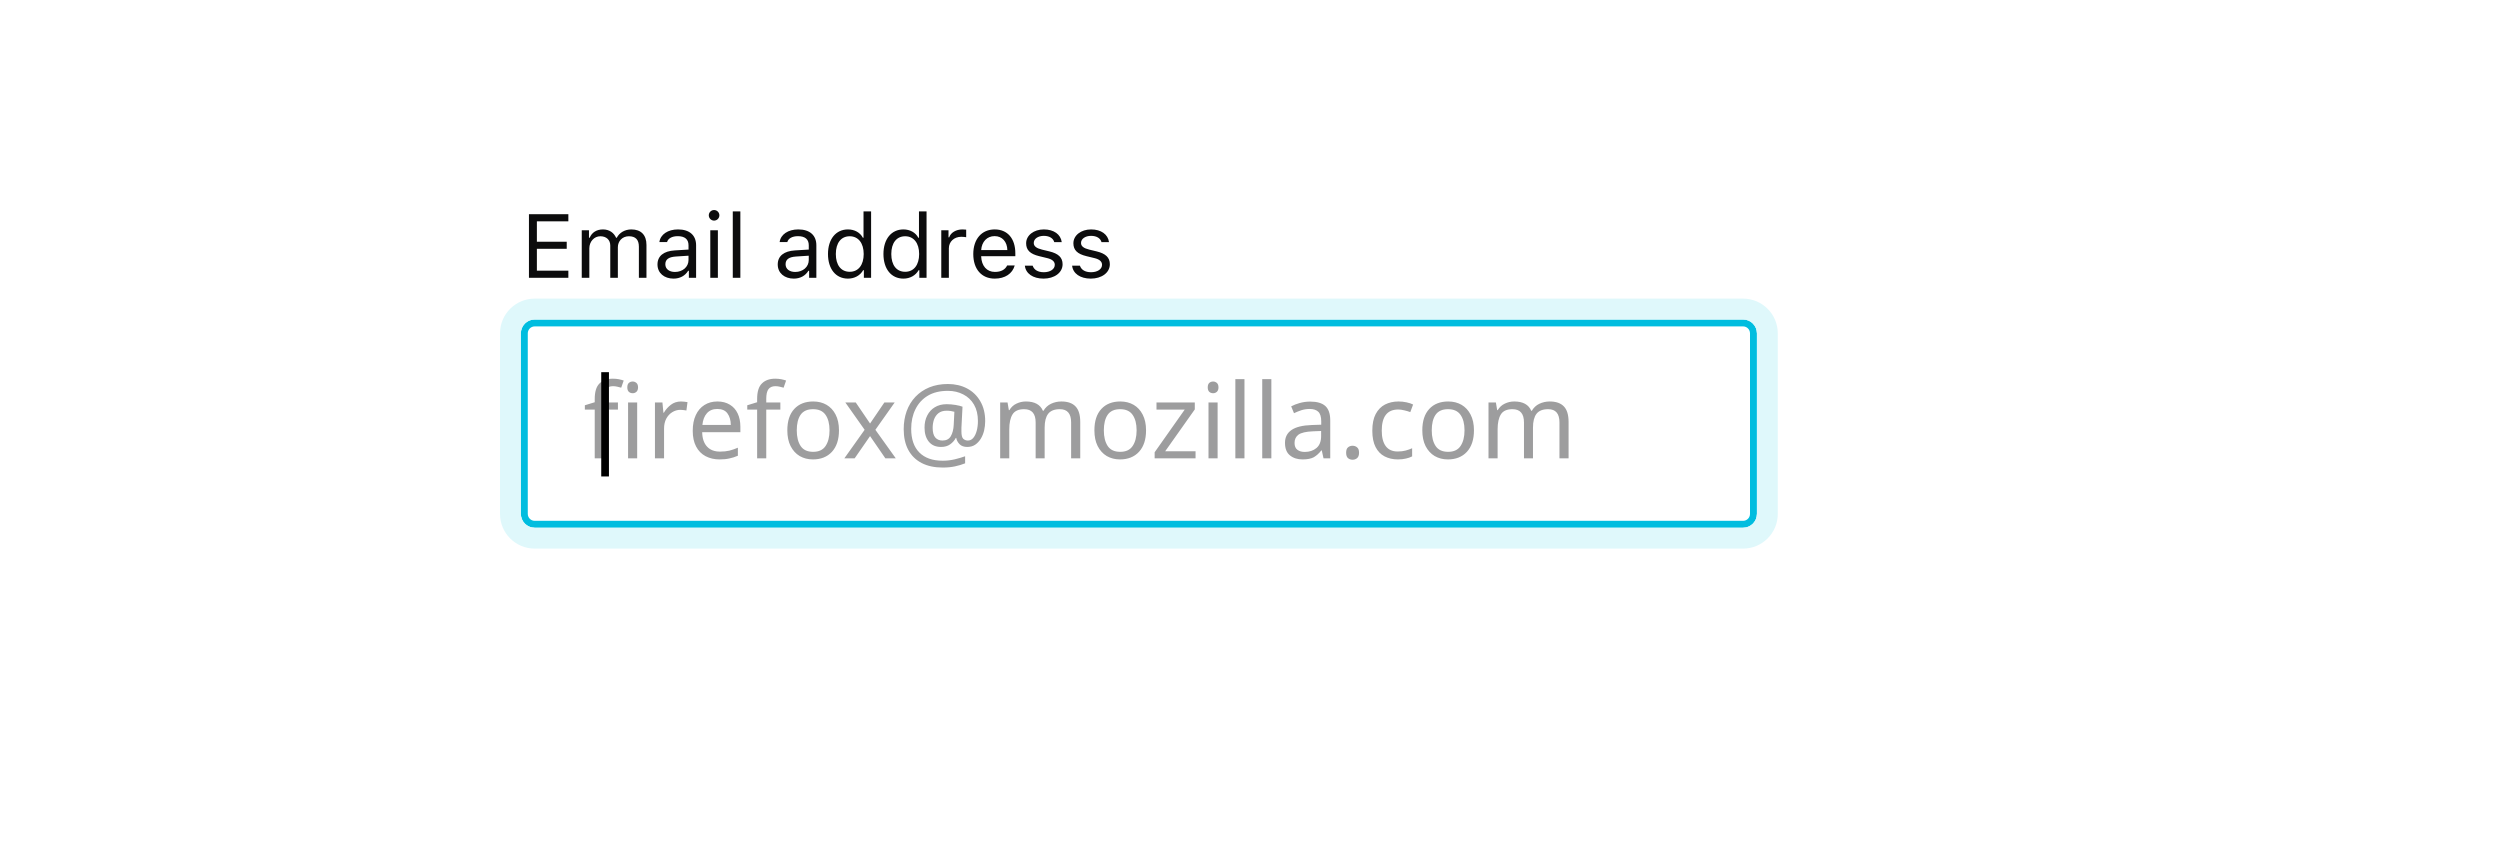
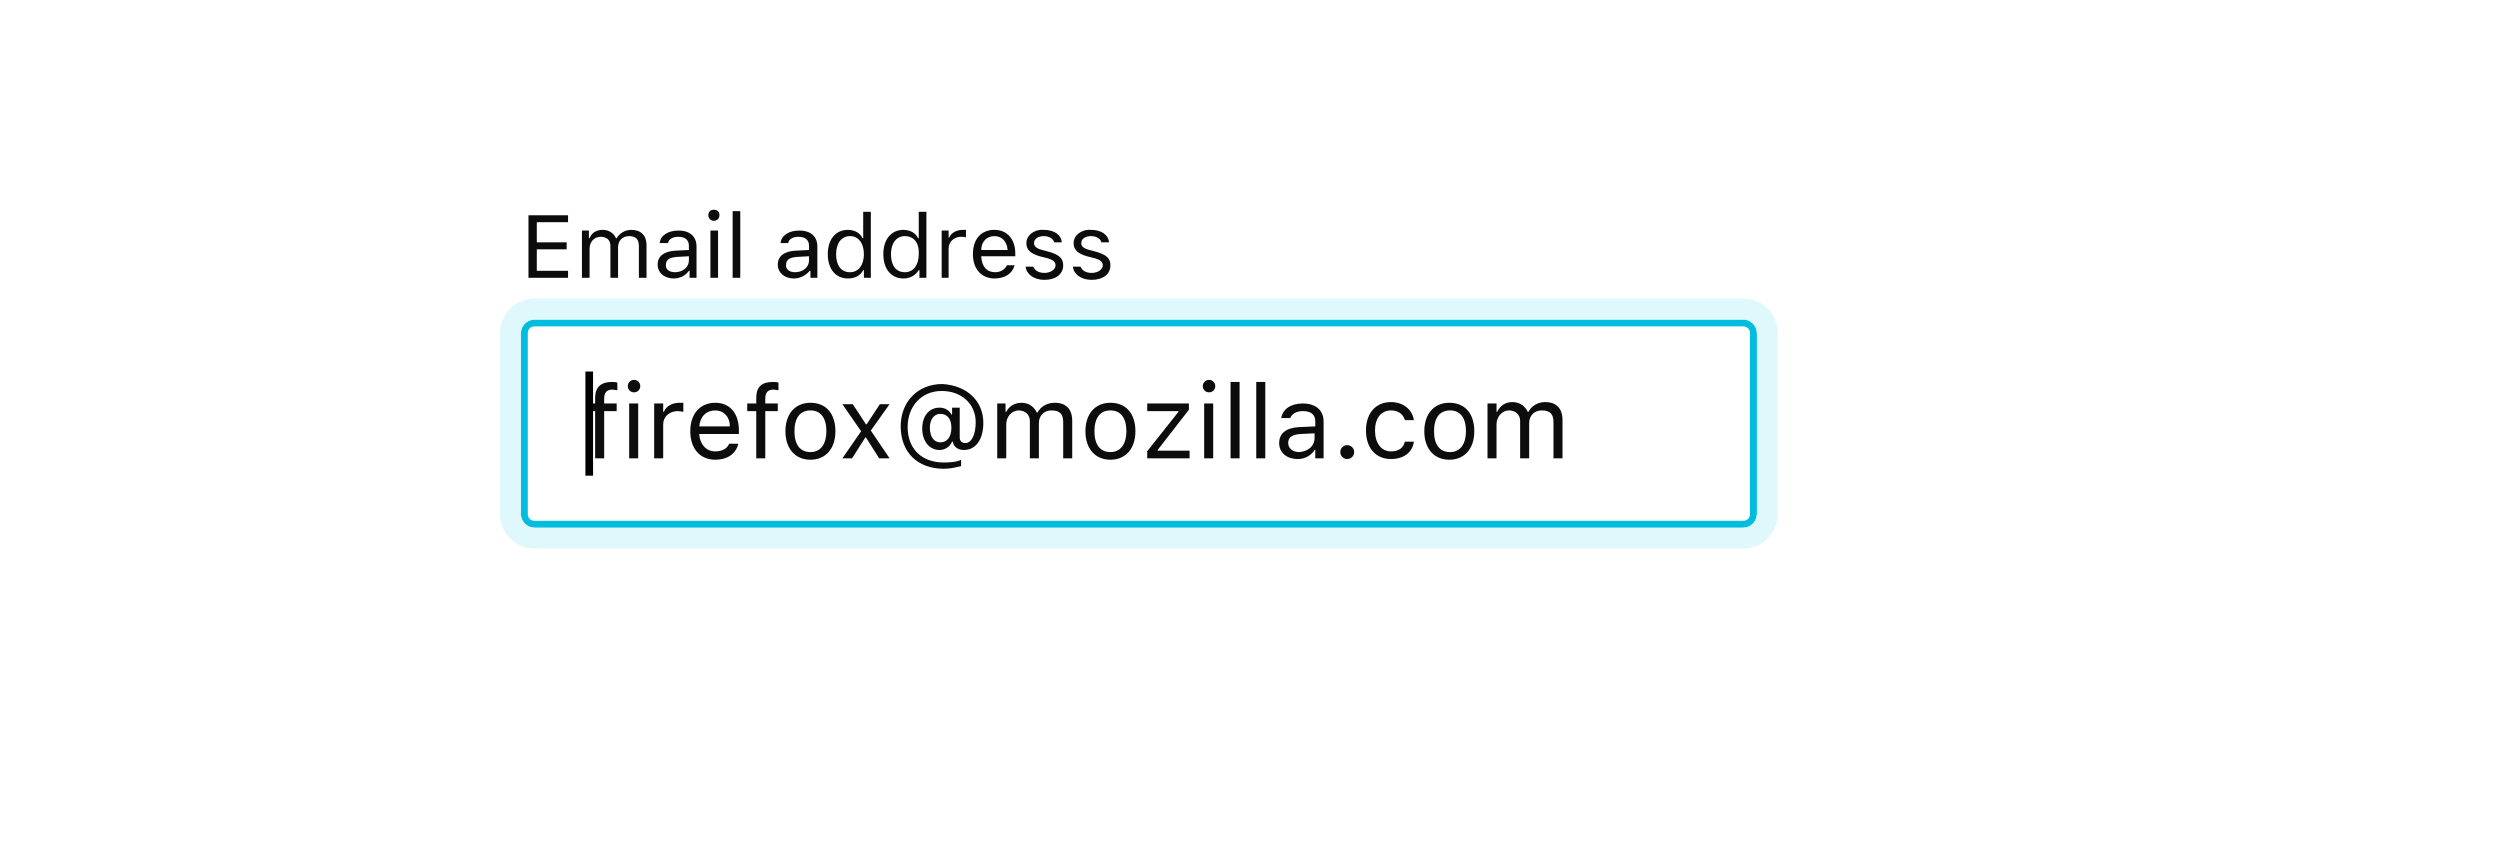
- <svg xmlns="http://www.w3.org/2000/svg" width="360" height="122" viewBox="0 0 360 122">
-   <g fill="none" fill-rule="evenodd">
-     <path fill="#00BDDF" fill-rule="nonzero" d="M77,47 C76.448,47 76,47.448 76,48 L76,74 C76,74.552 76.448,75 77,75 L251,75 C251.552,75 252,74.552 252,74 L252,48 C252,47.448 251.552,47 251,47 L77,47 Z M77,46 L251,46 C252.105,46 253,46.895 253,48 L253,74 C253,75.105 252.105,76 251,76 L77,76 C75.895,76 75,75.105 75,74 L75,48 C75,46.895 75.895,46 77,46 Z" />
-     <path fill="#B1EDF6" fill-rule="nonzero" d="M77,46 C75.895,46 75,46.895 75,48 L75,74 C75,75.105 75.895,76 77,76 L251,76 C252.105,76 253,75.105 253,74 L253,48 C253,46.895 252.105,46 251,46 L77,46 Z M77,45 L251,45 C252.657,45 254,46.343 254,48 L254,74 C254,75.657 252.657,77 251,77 L77,77 C75.343,77 74,75.657 74,74 L74,48 C74,46.343 75.343,45 77,45 Z" />
-     <path fill="#DFF8FB" fill-rule="nonzero" d="M77,46 C75.895,46 75,46.895 75,48 L75,74 C75,75.105 75.895,76 77,76 L251,76 C252.105,76 253,75.105 253,74 L253,48 C253,46.895 252.105,46 251,46 L77,46 Z M77,43 L251,43 C253.761,43 256,45.239 256,48 L256,74 C256,76.761 253.761,79 251,79 L77,79 C74.239,79 72,76.761 72,74 L72,48 C72,45.239 74.239,43 77,43 Z" />
-     <g font-size="15" transform="translate(83 49)">
-       <text fill="#0C0C0D" fill-opacity=".4" font-family="SFUIText-Regular, SF UI Text">
-         <tspan x="1" y="17">firefox@mozilla.com</tspan>
-       </text>
-       <text fill="#000" font-family="SegoeUI, Segoe UI">
-         <tspan x="0" y="16">|</tspan>
-       </text>
+ <svg xmlns="http://www.w3.org/2000/svg" version="1.1" id="Layer_1" x="0px" y="0px" viewBox="0 0 360 122" style="enable-background:new 0 0 360 122;" xml:space="preserve">
+   <style type="text/css">
+ 	.st0{fill:#00BDDF;}
+ 	.st1{fill:#B1EDF6;}
+ 	.st2{fill:#DFF8FB;}
+ 	.st3{enable-background:new    ;}
+ 	.st4{fill:#0C0C0D;}
+ </style>
+   <g>
+     <path class="st0" d="M77,47c-0.6,0-1,0.4-1,1v26c0,0.6,0.4,1,1,1h174c0.6,0,1-0.4,1-1V48c0-0.6-0.4-1-1-1H77z M77,46h174   c1.1,0,2,0.9,2,2v26c0,1.1-0.9,2-2,2H77c-1.1,0-2-0.9-2-2V48C75,46.9,75.9,46,77,46z" />
+     <path class="st1" d="M77,46c-1.1,0-2,0.9-2,2v26c0,1.1,0.9,2,2,2h174c1.1,0,2-0.9,2-2V48c0-1.1-0.9-2-2-2H77z M77,45h174   c1.7,0,3,1.3,3,3v26c0,1.7-1.3,3-3,3H77c-1.7,0-3-1.3-3-3V48C74,46.3,75.3,45,77,45z" />
+     <path class="st2" d="M77,46c-1.1,0-2,0.9-2,2v26c0,1.1,0.9,2,2,2h174c1.1,0,2-0.9,2-2V48c0-1.1-0.9-2-2-2H77z M77,43h174   c2.8,0,5,2.2,5,5v26c0,2.8-2.2,5-5,5H77c-2.8,0-5-2.2-5-5V48C72,45.2,74.2,43,77,43z" />
+     <g transform="translate(83 49)">
+       <g class="st3">
+         <g>
+           <path class="st4" d="M2.7,10.2H1.4V9.1h1.3V8.3C2.7,6.7,3.6,6,5.1,6c0.2,0,0.5,0,0.8,0.1v1.1c-0.2,0-0.5-0.1-0.7-0.1      C4.4,7.1,4,7.5,4,8.4v0.7h1.8v1.1H4V17H2.7V10.2z" />
+           <path class="st4" d="M7.4,6.6c0-0.5,0.4-0.9,0.9-0.9s0.9,0.4,0.9,0.9c0,0.5-0.4,0.9-0.9,0.9S7.4,7.1,7.4,6.6z M7.6,9.1h1.3V17      H7.6V9.1z" />
+           <path class="st4" d="M11.3,9.1h1.2v1.2h0.1C12.9,9.5,13.8,9,14.8,9c0.2,0,0.5,0,0.6,0v1.3c-0.1,0-0.6-0.1-0.8-0.1      c-1.2,0-2.1,0.8-2.1,1.9V17h-1.3V9.1z" />
+           <path class="st4" d="M23.3,15c-0.4,1.4-1.6,2.2-3.3,2.2c-2.2,0-3.6-1.6-3.6-4.1c0-2.5,1.4-4.1,3.6-4.1c2.1,0,3.4,1.5,3.4,4v0.5      h-5.7v0.1C17.8,15,18.7,16,20,16c1,0,1.7-0.4,2-1.1H23.3z M17.7,12.4h4.4c0-1.4-0.9-2.3-2.1-2.3C18.7,10.1,17.8,11,17.7,12.4z" />
+           <path class="st4" d="M25.9,10.2h-1.3V9.1h1.3V8.3c0-1.6,0.8-2.3,2.4-2.3c0.2,0,0.5,0,0.8,0.1v1.1c-0.2,0-0.5-0.1-0.7-0.1      c-0.8,0-1.2,0.4-1.2,1.3v0.7H29v1.1h-1.8V17h-1.3V10.2z" />
+           <path class="st4" d="M30.1,13.1c0-2.5,1.4-4.1,3.6-4.1s3.6,1.5,3.6,4.1c0,2.5-1.4,4.1-3.6,4.1S30.1,15.6,30.1,13.1z M36,13.1      c0-1.9-0.8-3-2.3-3s-2.3,1.1-2.3,3c0,1.9,0.8,3,2.3,3S36,14.9,36,13.1z" />
+           <path class="st4" d="M41.6,14l-1.9,3h-1.4l2.7-3.9l-2.7-3.9h1.5l1.9,2.9h0.1l1.9-2.9h1.4L42.4,13l2.7,4h-1.5l-1.9-3H41.6z" />
+           <path class="st4" d="M58.6,11.9c0,2.4-1.1,3.9-2.8,3.9c-0.9,0-1.5-0.5-1.6-1.2h-0.1c-0.3,0.7-1,1.2-1.8,1.2      c-1.5,0-2.5-1.3-2.5-3.1c0-1.8,1-3,2.5-3c0.8,0,1.4,0.4,1.7,1h0.1V9.7h1.1V14c0,0.5,0.3,0.8,0.8,0.8c0.9,0,1.5-1.2,1.5-3      c0-2.6-2-4.5-4.9-4.5c-2.9,0-4.9,2.2-4.9,5.2c0,3.1,2,5.1,5.2,5.1c1,0,2-0.1,2.5-0.4v0.9c-0.7,0.2-1.5,0.4-2.5,0.4      c-3.8,0-6.2-2.4-6.2-6.1c0-3.6,2.5-6.1,6-6.1C56.2,6.5,58.6,8.7,58.6,11.9z M50.9,12.6c0,1.3,0.6,2.1,1.5,2.1      c1,0,1.6-0.8,1.6-2.1s-0.6-2-1.6-2C51.5,10.6,50.9,11.4,50.9,12.6z" />
+           <path class="st4" d="M60.6,9.1h1.2v1.2h0.1C62.3,9.5,63.1,9,64.1,9c1.1,0,1.8,0.6,2.2,1.4h0.1C66.9,9.5,67.8,9,68.9,9      c1.6,0,2.5,0.9,2.5,2.6V17h-1.3v-5.2c0-1.2-0.5-1.7-1.7-1.7c-1.1,0-1.8,0.8-1.8,1.8V17h-1.3v-5.4c0-0.9-0.7-1.5-1.6-1.5      c-1,0-1.8,0.9-1.8,2V17h-1.3V9.1z" />
+           <path class="st4" d="M73.3,13.1c0-2.5,1.4-4.1,3.6-4.1s3.6,1.5,3.6,4.1c0,2.5-1.4,4.1-3.6,4.1S73.3,15.6,73.3,13.1z M79.2,13.1      c0-1.9-0.8-3-2.3-3s-2.3,1.1-2.3,3c0,1.9,0.8,3,2.3,3S79.2,14.9,79.2,13.1z" />
+           <path class="st4" d="M82.1,16.1l4.6-5.8v-0.1h-4.5V9.1h6V10l-4.5,5.8v0.1h4.6V17h-6.1V16.1z" />
+           <path class="st4" d="M90.2,6.6c0-0.5,0.4-0.9,0.9-0.9s0.9,0.4,0.9,0.9c0,0.5-0.4,0.9-0.9,0.9S90.2,7.1,90.2,6.6z M90.4,9.1h1.3      V17h-1.3V9.1z" />
+           <path class="st4" d="M94.2,6h1.3v11h-1.3V6z" />
+           <path class="st4" d="M97.9,6h1.3v11h-1.3V6z" />
+           <path class="st4" d="M101.2,14.8c0-1.4,1-2.2,2.9-2.3l2.3-0.1v-0.7c0-1-0.6-1.5-1.8-1.5c-0.9,0-1.6,0.4-1.8,1h-1.3      c0.2-1.3,1.4-2.1,3.1-2.1c1.9,0,3,1,3,2.6V17h-1.2v-1.2h-0.1c-0.5,0.8-1.4,1.3-2.4,1.3C102.3,17.1,101.2,16.2,101.2,14.8z       M106.3,14.1v-0.7l-2.1,0.1c-1.2,0.1-1.7,0.5-1.7,1.3c0,0.8,0.7,1.3,1.6,1.3C105.4,16,106.3,15.2,106.3,14.1z" />
+           <path class="st4" d="M110,16.1c0-0.5,0.4-1,1-1c0.5,0,1,0.4,1,1c0,0.5-0.4,1-1,1C110.4,17.1,110,16.6,110,16.1z" />
+           <path class="st4" d="M119.3,11.5c-0.2-0.8-0.9-1.4-2-1.4c-1.4,0-2.3,1.1-2.3,2.9c0,1.8,0.9,3,2.3,3c1.1,0,1.8-0.5,2-1.4h1.3      c-0.2,1.5-1.4,2.5-3.3,2.5c-2.2,0-3.6-1.6-3.6-4.1c0-2.5,1.4-4.1,3.6-4.1c1.9,0,3.1,1.2,3.3,2.6H119.3z" />
+           <path class="st4" d="M122.1,13.1c0-2.5,1.4-4.1,3.6-4.1s3.6,1.5,3.6,4.1c0,2.5-1.4,4.1-3.6,4.1S122.1,15.6,122.1,13.1z       M128.1,13.1c0-1.9-0.8-3-2.3-3s-2.3,1.1-2.3,3c0,1.9,0.8,3,2.3,3S128.1,14.9,128.1,13.1z" />
+           <path class="st4" d="M131.3,9.1h1.2v1.2h0.1c0.4-0.9,1.2-1.4,2.2-1.4c1.1,0,1.8,0.6,2.2,1.4h0.1c0.4-0.8,1.3-1.4,2.4-1.4      c1.6,0,2.5,0.9,2.5,2.6V17h-1.3v-5.2c0-1.2-0.5-1.7-1.7-1.7c-1.1,0-1.8,0.8-1.8,1.8V17h-1.3v-5.4c0-0.9-0.7-1.5-1.6-1.5      c-1,0-1.8,0.9-1.8,2V17h-1.3V9.1z" />
+         </g>
+       </g>
+       <g class="st3">
+         <path d="M2.3,19.5H1.3v-15h1.1V19.5z" />
+       </g>
    </g>
-     <path fill="#0C0C0D" d="M81.843,38.972 L77.311,38.972 L77.311,35.823 L81.608,35.823 L81.608,34.808 L77.311,34.808 L77.311,31.869 L81.843,31.869 L81.843,30.84 L76.168,30.84 L76.168,40 L81.843,40 L81.843,38.972 Z M83.772,40 L84.864,40 L84.864,35.76 C84.864,34.795 85.556,34.021 86.451,34.021 C87.314,34.021 87.879,34.541 87.879,35.354 L87.879,40 L88.971,40 L88.971,35.601 C88.971,34.731 89.606,34.021 90.558,34.021 C91.523,34.021 91.999,34.516 91.999,35.525 L91.999,40 L93.091,40 L93.091,35.271 C93.091,33.836 92.31,33.037 90.914,33.037 C89.968,33.037 89.187,33.513 88.819,34.236 L88.717,34.236 C88.4,33.525 87.752,33.037 86.826,33.037 C85.912,33.037 85.226,33.475 84.915,34.236 L84.813,34.236 L84.813,33.157 L83.772,33.157 L83.772,40 Z M97.191,39.162 C98.315,39.162 99.146,38.426 99.146,37.448 L99.146,36.82 L97.306,36.94 C96.265,37.01 95.808,37.372 95.808,38.058 C95.808,38.756 96.398,39.162 97.191,39.162 Z M96.988,40.121 C95.662,40.121 94.678,39.333 94.678,38.083 C94.678,36.858 95.579,36.153 97.172,36.058 L99.146,35.938 L99.146,35.315 C99.146,34.471 98.62,34.008 97.598,34.008 C96.779,34.008 96.208,34.319 96.055,34.858 L94.951,34.858 C95.097,33.76 96.176,33.037 97.636,33.037 C99.305,33.037 100.238,33.894 100.238,35.315 L100.238,40 L99.197,40 L99.197,38.991 L99.096,38.991 C98.651,39.721 97.902,40.121 96.988,40.121 Z M102.282,40 L103.374,40 L103.374,33.157 L102.282,33.157 L102.282,40 Z M102.828,31.767 C103.247,31.767 103.59,31.424 103.59,31.005 C103.59,30.586 103.247,30.244 102.828,30.244 C102.409,30.244 102.066,30.586 102.066,31.005 C102.066,31.424 102.409,31.767 102.828,31.767 Z M105.52,40 L106.611,40 L106.611,30.44 L105.52,30.44 L105.52,40 Z M114.508,39.162 C115.631,39.162 116.463,38.426 116.463,37.448 L116.463,36.82 L114.622,36.94 C113.581,37.01 113.124,37.372 113.124,38.058 C113.124,38.756 113.714,39.162 114.508,39.162 Z M114.305,40.121 C112.978,40.121 111.994,39.333 111.994,38.083 C111.994,36.858 112.896,36.153 114.489,36.058 L116.463,35.938 L116.463,35.315 C116.463,34.471 115.936,34.008 114.914,34.008 C114.095,34.008 113.524,34.319 113.372,34.858 L112.267,34.858 C112.413,33.76 113.492,33.037 114.952,33.037 C116.622,33.037 117.555,33.894 117.555,35.315 L117.555,40 L116.514,40 L116.514,38.991 L116.412,38.991 C115.968,39.721 115.219,40.121 114.305,40.121 Z M122.106,40.121 C120.354,40.121 119.23,38.73 119.23,36.579 C119.23,34.433 120.367,33.037 122.106,33.037 C123.058,33.037 123.864,33.487 124.251,34.236 L124.347,34.236 L124.347,30.44 L125.438,30.44 L125.438,40 L124.397,40 L124.397,38.908 L124.296,38.908 C123.864,39.67 123.052,40.121 122.106,40.121 Z M122.36,34.021 C121.116,34.021 120.36,34.985 120.36,36.579 C120.36,38.178 121.109,39.137 122.36,39.137 C123.604,39.137 124.372,38.159 124.372,36.579 C124.372,35.011 123.598,34.021 122.36,34.021 Z M130.091,40.121 C128.339,40.121 127.216,38.73 127.216,36.579 C127.216,34.433 128.352,33.037 130.091,33.037 C131.043,33.037 131.85,33.487 132.237,34.236 L132.332,34.236 L132.332,30.44 L133.424,30.44 L133.424,40 L132.383,40 L132.383,38.908 L132.281,38.908 C131.85,39.67 131.037,40.121 130.091,40.121 Z M130.345,34.021 C129.101,34.021 128.346,34.985 128.346,36.579 C128.346,38.178 129.095,39.137 130.345,39.137 C131.589,39.137 132.357,38.159 132.357,36.579 C132.357,35.011 131.583,34.021 130.345,34.021 Z M135.544,40 L136.636,40 L136.636,35.76 C136.636,34.795 137.391,34.097 138.432,34.097 C138.648,34.097 139.042,34.135 139.13,34.16 L139.13,33.068 C138.991,33.049 138.762,33.037 138.584,33.037 C137.677,33.037 136.89,33.506 136.687,34.173 L136.585,34.173 L136.585,33.157 L135.544,33.157 L135.544,40 Z M143.225,34.001 C142.133,34.001 141.371,34.801 141.289,36.014 L145.059,36.014 C145.034,34.801 144.31,34.001 143.225,34.001 Z M145.027,38.229 L146.119,38.229 C145.789,39.403 144.735,40.121 143.237,40.121 C141.339,40.121 140.152,38.75 140.152,36.585 C140.152,34.433 141.358,33.037 143.237,33.037 C145.084,33.037 146.208,34.351 146.208,36.477 L146.208,36.896 L141.289,36.896 L141.289,36.947 C141.346,38.299 142.101,39.156 143.263,39.156 C144.145,39.156 144.742,38.832 145.027,38.229 Z M147.763,35.03 C147.763,36.02 148.347,36.572 149.629,36.883 L150.804,37.169 C151.534,37.347 151.889,37.664 151.889,38.134 C151.889,38.762 151.229,39.2 150.309,39.2 C149.433,39.2 148.887,38.832 148.703,38.254 L147.579,38.254 C147.7,39.391 148.747,40.121 150.271,40.121 C151.826,40.121 153.013,39.276 153.013,38.051 C153.013,37.067 152.391,36.509 151.102,36.198 L150.048,35.944 C149.242,35.747 148.861,35.455 148.861,34.985 C148.861,34.376 149.496,33.963 150.309,33.963 C151.134,33.963 151.667,34.325 151.813,34.871 L152.892,34.871 C152.746,33.748 151.75,33.037 150.315,33.037 C148.861,33.037 147.763,33.894 147.763,35.03 Z M154.568,35.03 C154.568,36.02 155.152,36.572 156.434,36.883 L157.608,37.169 C158.338,37.347 158.694,37.664 158.694,38.134 C158.694,38.762 158.034,39.2 157.113,39.2 C156.237,39.2 155.691,38.832 155.507,38.254 L154.384,38.254 C154.504,39.391 155.552,40.121 157.075,40.121 C158.63,40.121 159.817,39.276 159.817,38.051 C159.817,37.067 159.195,36.509 157.907,36.198 L156.853,35.944 C156.047,35.747 155.666,35.455 155.666,34.985 C155.666,34.376 156.301,33.963 157.113,33.963 C157.938,33.963 158.472,34.325 158.618,34.871 L159.697,34.871 C159.551,33.748 158.554,33.037 157.12,33.037 C155.666,33.037 154.568,33.894 154.568,35.03 Z" />
+     <path class="st4" d="M81.8,39h-4.5v-3.1h4.3v-1h-4.3v-2.9h4.5v-1h-5.7V40h5.7V39z M83.8,40h1.1v-4.2c0-1,0.7-1.7,1.6-1.7   c0.9,0,1.4,0.5,1.4,1.3V40H89v-4.4c0-0.9,0.6-1.6,1.6-1.6c1,0,1.4,0.5,1.4,1.5V40h1.1v-4.7c0-1.4-0.8-2.2-2.2-2.2   c-0.9,0-1.7,0.5-2.1,1.2h-0.1c-0.3-0.7-1-1.2-1.9-1.2c-0.9,0-1.6,0.4-1.9,1.2h-0.1v-1.1h-1V40z M97.2,39.2c1.1,0,2-0.7,2-1.7v-0.6   l-1.8,0.1c-1,0.1-1.5,0.4-1.5,1.1C95.8,38.8,96.4,39.2,97.2,39.2z M97,40.1c-1.3,0-2.3-0.8-2.3-2c0-1.2,0.9-1.9,2.5-2l2-0.1v-0.6   c0-0.8-0.5-1.3-1.5-1.3c-0.8,0-1.4,0.3-1.5,0.9H95c0.1-1.1,1.2-1.8,2.7-1.8c1.7,0,2.6,0.9,2.6,2.3V40h-1v-1h-0.1   C98.7,39.7,97.9,40.1,97,40.1z M102.3,40h1.1v-6.8h-1.1V40z M102.8,31.8c0.4,0,0.8-0.3,0.8-0.8s-0.3-0.8-0.8-0.8s-0.8,0.3-0.8,0.8   S102.4,31.8,102.8,31.8z M105.5,40h1.1v-9.6h-1.1V40z M114.5,39.2c1.1,0,2-0.7,2-1.7v-0.6l-1.8,0.1c-1,0.1-1.5,0.4-1.5,1.1   C113.1,38.8,113.7,39.2,114.5,39.2z M114.3,40.1c-1.3,0-2.3-0.8-2.3-2c0-1.2,0.9-1.9,2.5-2l2-0.1v-0.6c0-0.8-0.5-1.3-1.5-1.3   c-0.8,0-1.4,0.3-1.5,0.9h-1.1c0.1-1.1,1.2-1.8,2.7-1.8c1.7,0,2.6,0.9,2.6,2.3V40h-1v-1h-0.1C116,39.7,115.2,40.1,114.3,40.1z    M122.1,40.1c-1.8,0-2.9-1.4-2.9-3.5c0-2.1,1.1-3.5,2.9-3.5c1,0,1.8,0.5,2.1,1.2h0.1v-3.8h1.1V40h-1v-1.1h-0.1   C123.9,39.7,123.1,40.1,122.1,40.1z M122.4,34c-1.2,0-2,1-2,2.6c0,1.6,0.7,2.6,2,2.6c1.2,0,2-1,2-2.6C124.4,35,123.6,34,122.4,34z    M130.1,40.1c-1.8,0-2.9-1.4-2.9-3.5c0-2.1,1.1-3.5,2.9-3.5c1,0,1.8,0.5,2.1,1.2h0.1v-3.8h1.1V40h-1v-1.1h-0.1   C131.8,39.7,131,40.1,130.1,40.1z M130.3,34c-1.2,0-2,1-2,2.6c0,1.6,0.7,2.6,2,2.6c1.2,0,2-1,2-2.6C132.4,35,131.6,34,130.3,34z    M135.5,40h1.1v-4.2c0-1,0.8-1.7,1.8-1.7c0.2,0,0.6,0,0.7,0.1v-1.1c-0.1,0-0.4,0-0.5,0c-0.9,0-1.7,0.5-1.9,1.1h-0.1v-1h-1V40z    M143.2,34c-1.1,0-1.9,0.8-1.9,2h3.8C145,34.8,144.3,34,143.2,34z M145,38.2h1.1c-0.3,1.2-1.4,1.9-2.9,1.9c-1.9,0-3.1-1.4-3.1-3.5   c0-2.2,1.2-3.5,3.1-3.5c1.8,0,3,1.3,3,3.4v0.4h-4.9v0.1c0.1,1.4,0.8,2.2,2,2.2C144.1,39.2,144.7,38.8,145,38.2z M147.8,35   c0,1,0.6,1.5,1.9,1.9l1.2,0.3c0.7,0.2,1.1,0.5,1.1,1c0,0.6-0.7,1.1-1.6,1.1c-0.9,0-1.4-0.4-1.6-0.9h-1.1c0.1,1.1,1.2,1.9,2.7,1.9   c1.6,0,2.7-0.8,2.7-2.1c0-1-0.6-1.5-1.9-1.9l-1.1-0.3c-0.8-0.2-1.2-0.5-1.2-1c0-0.6,0.6-1,1.4-1c0.8,0,1.4,0.4,1.5,0.9h1.1   c-0.1-1.1-1.1-1.8-2.6-1.8C148.9,33,147.8,33.9,147.8,35z M154.6,35c0,1,0.6,1.5,1.9,1.9l1.2,0.3c0.7,0.2,1.1,0.5,1.1,1   c0,0.6-0.7,1.1-1.6,1.1c-0.9,0-1.4-0.4-1.6-0.9h-1.1c0.1,1.1,1.2,1.9,2.7,1.9c1.6,0,2.7-0.8,2.7-2.1c0-1-0.6-1.5-1.9-1.9l-1.1-0.3   c-0.8-0.2-1.2-0.5-1.2-1c0-0.6,0.6-1,1.4-1c0.8,0,1.4,0.4,1.5,0.9h1.1c-0.1-1.1-1.1-1.8-2.6-1.8C155.7,33,154.6,33.9,154.6,35z" />
  </g>
</svg>
